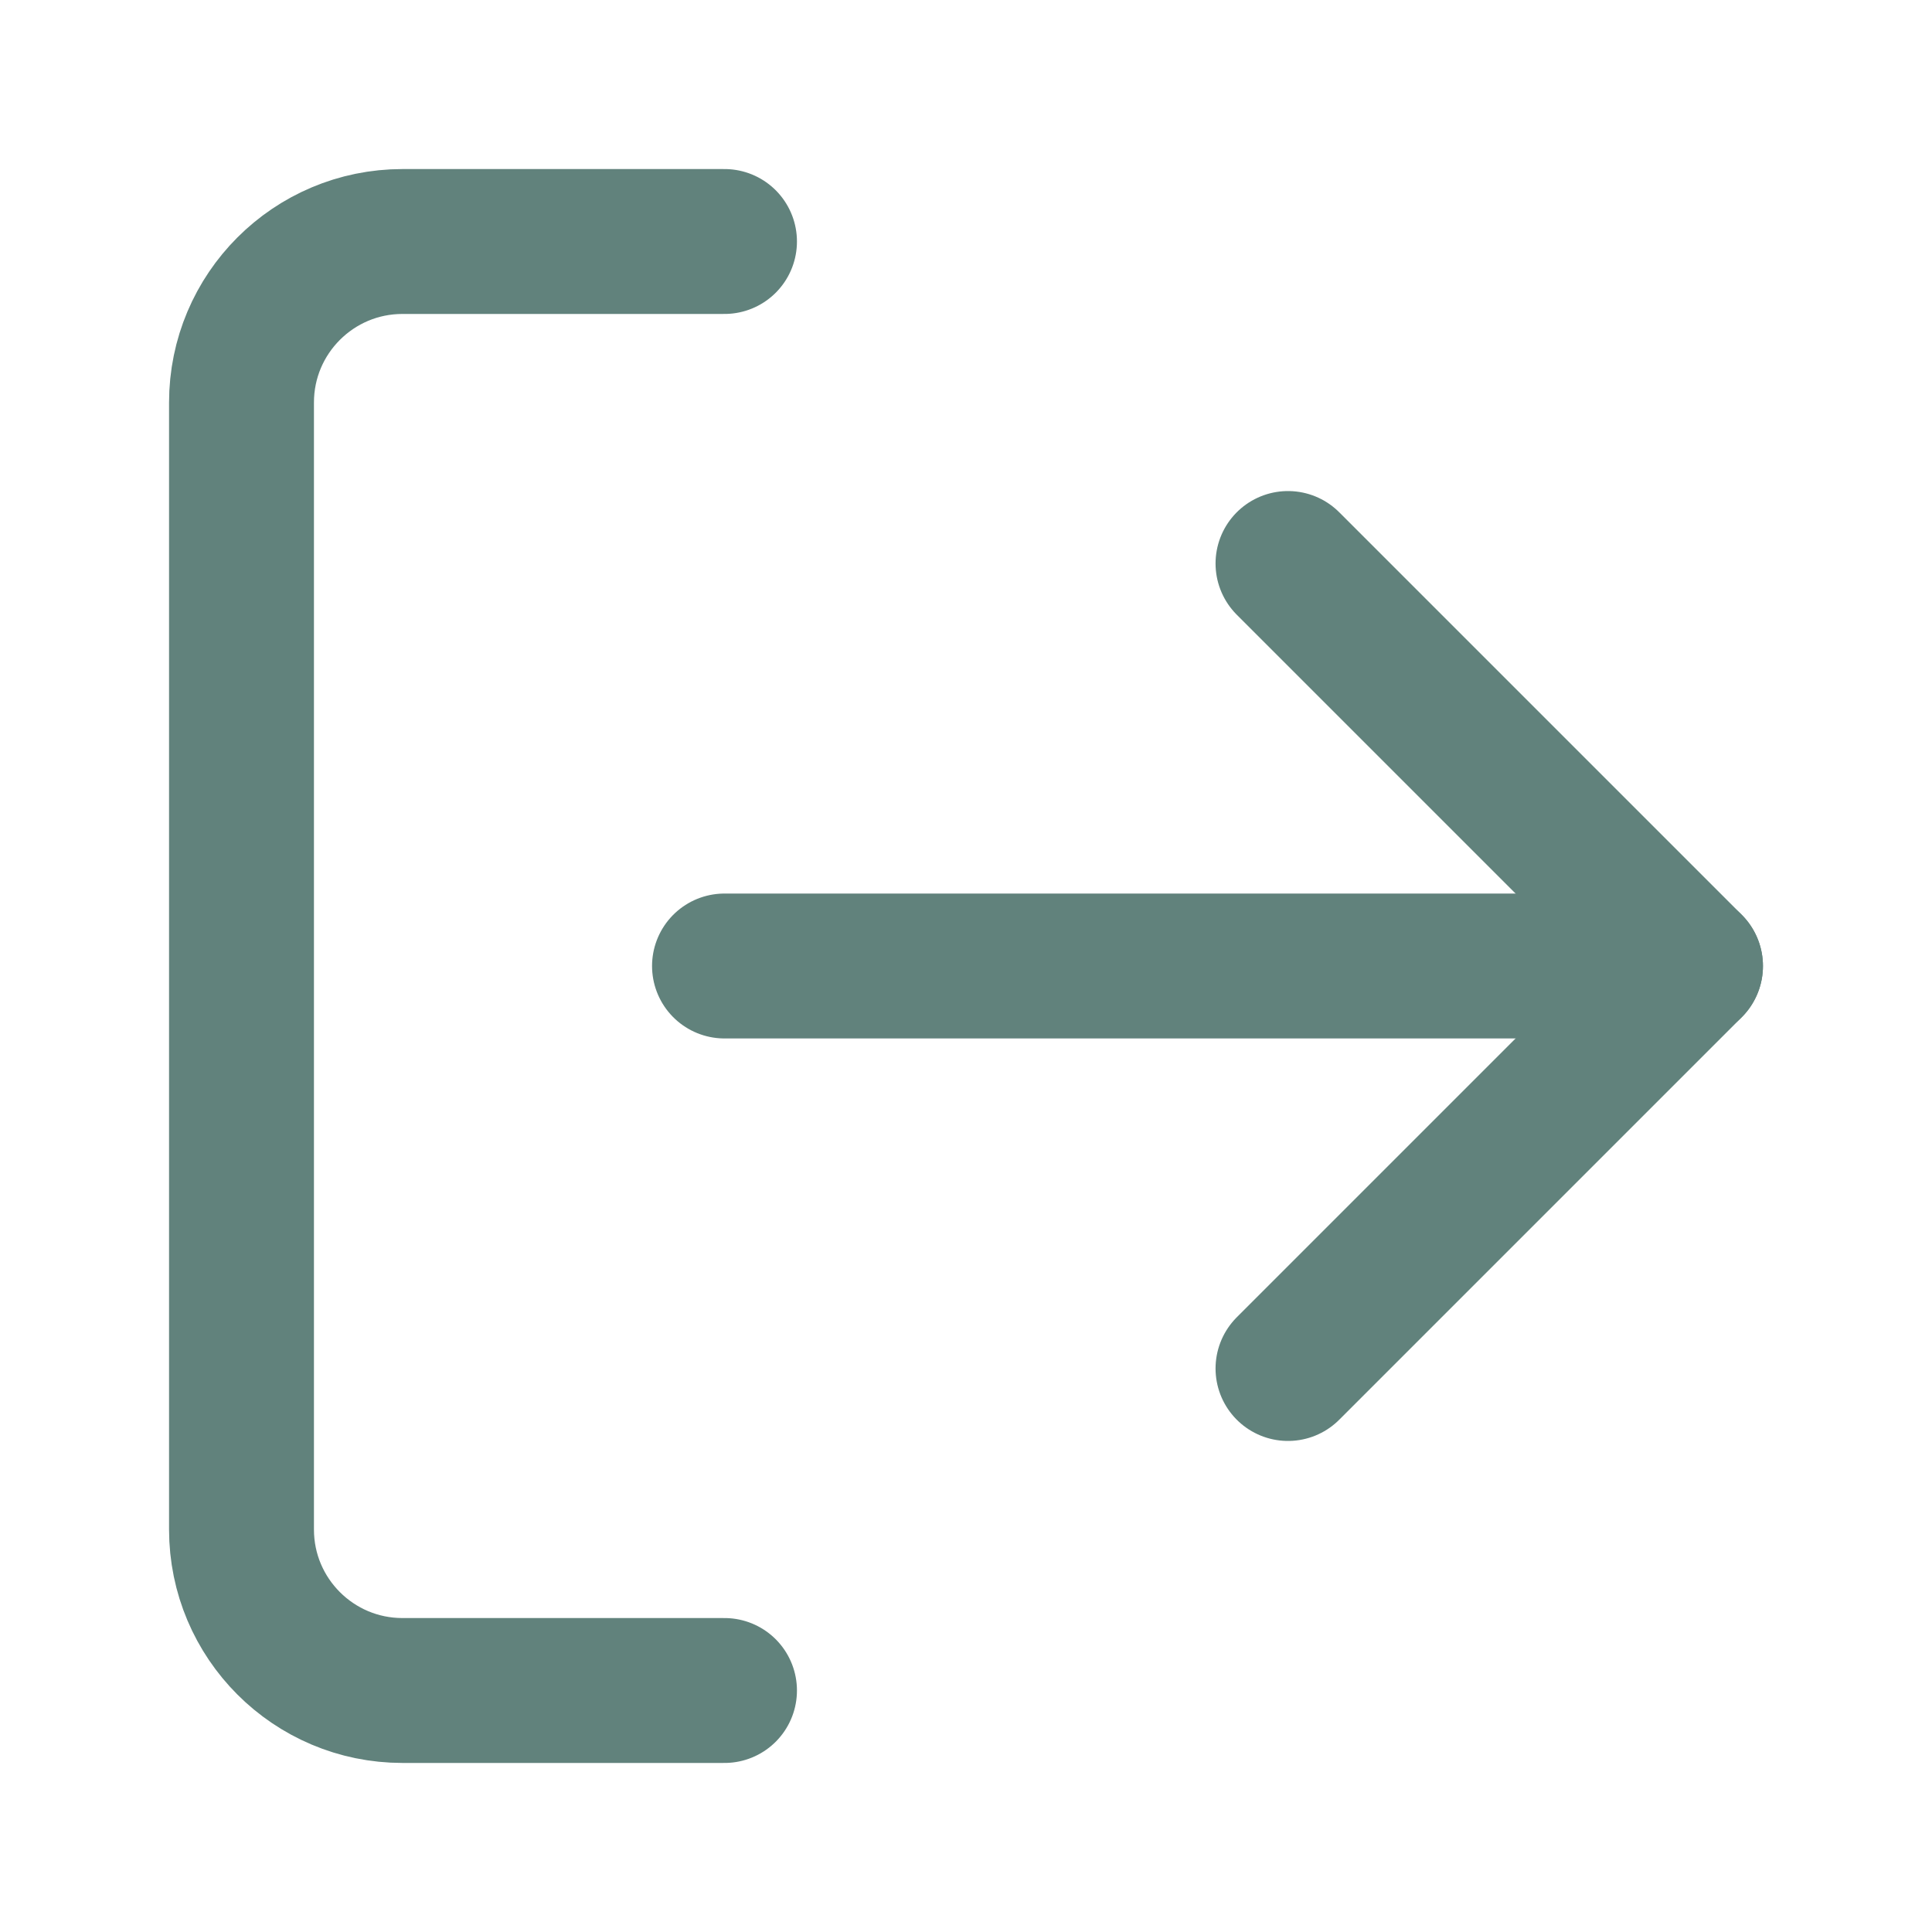
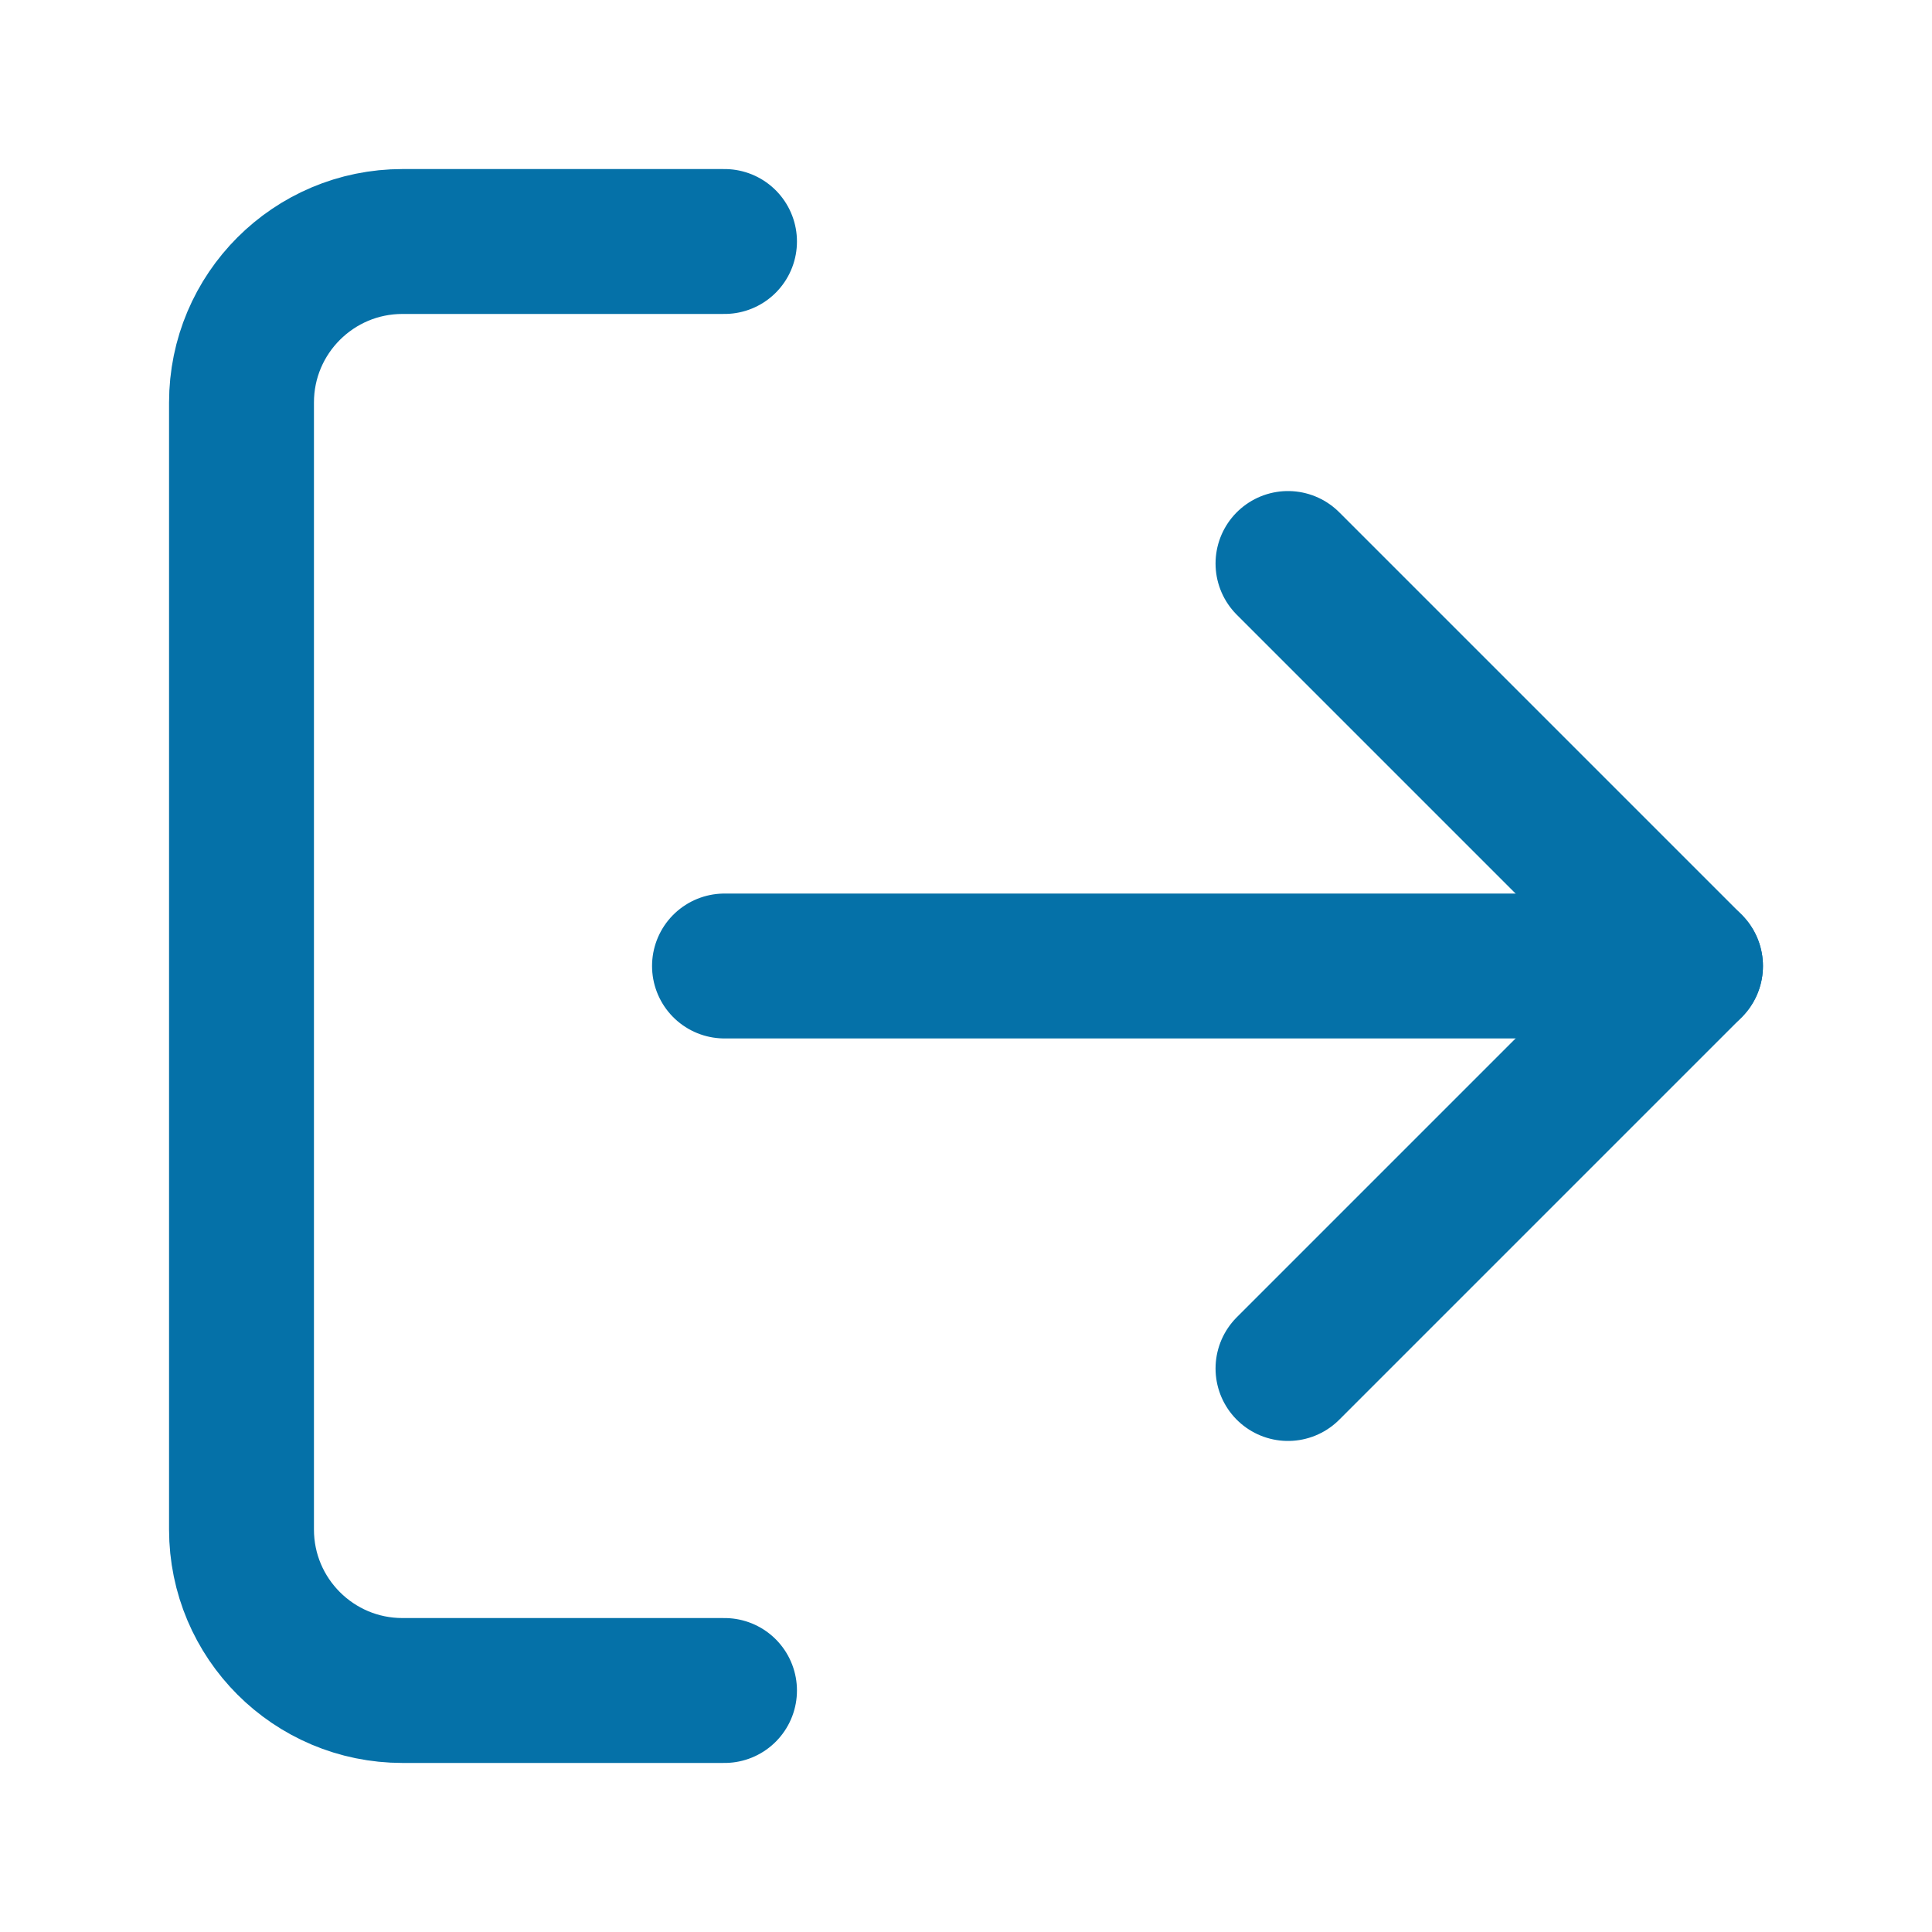
- <svg xmlns="http://www.w3.org/2000/svg" viewBox="0 0 24 24" fill="none" stroke="#61827C" stroke-width="1.8" stroke-linecap="round" stroke-linejoin="round">
+ <svg xmlns="http://www.w3.org/2000/svg" viewBox="0 0 24 24" fill="none" stroke="#0571A8" stroke-width="1.8" stroke-linecap="round" stroke-linejoin="round">
  <path d="M9 21H5a2 2 0 0 1-2-2V5a2 2 0 0 1 2-2h4" />
  <polyline points="16 17 21 12 16 7" />
  <line x1="21" y1="12" x2="9" y2="12" />
</svg>
